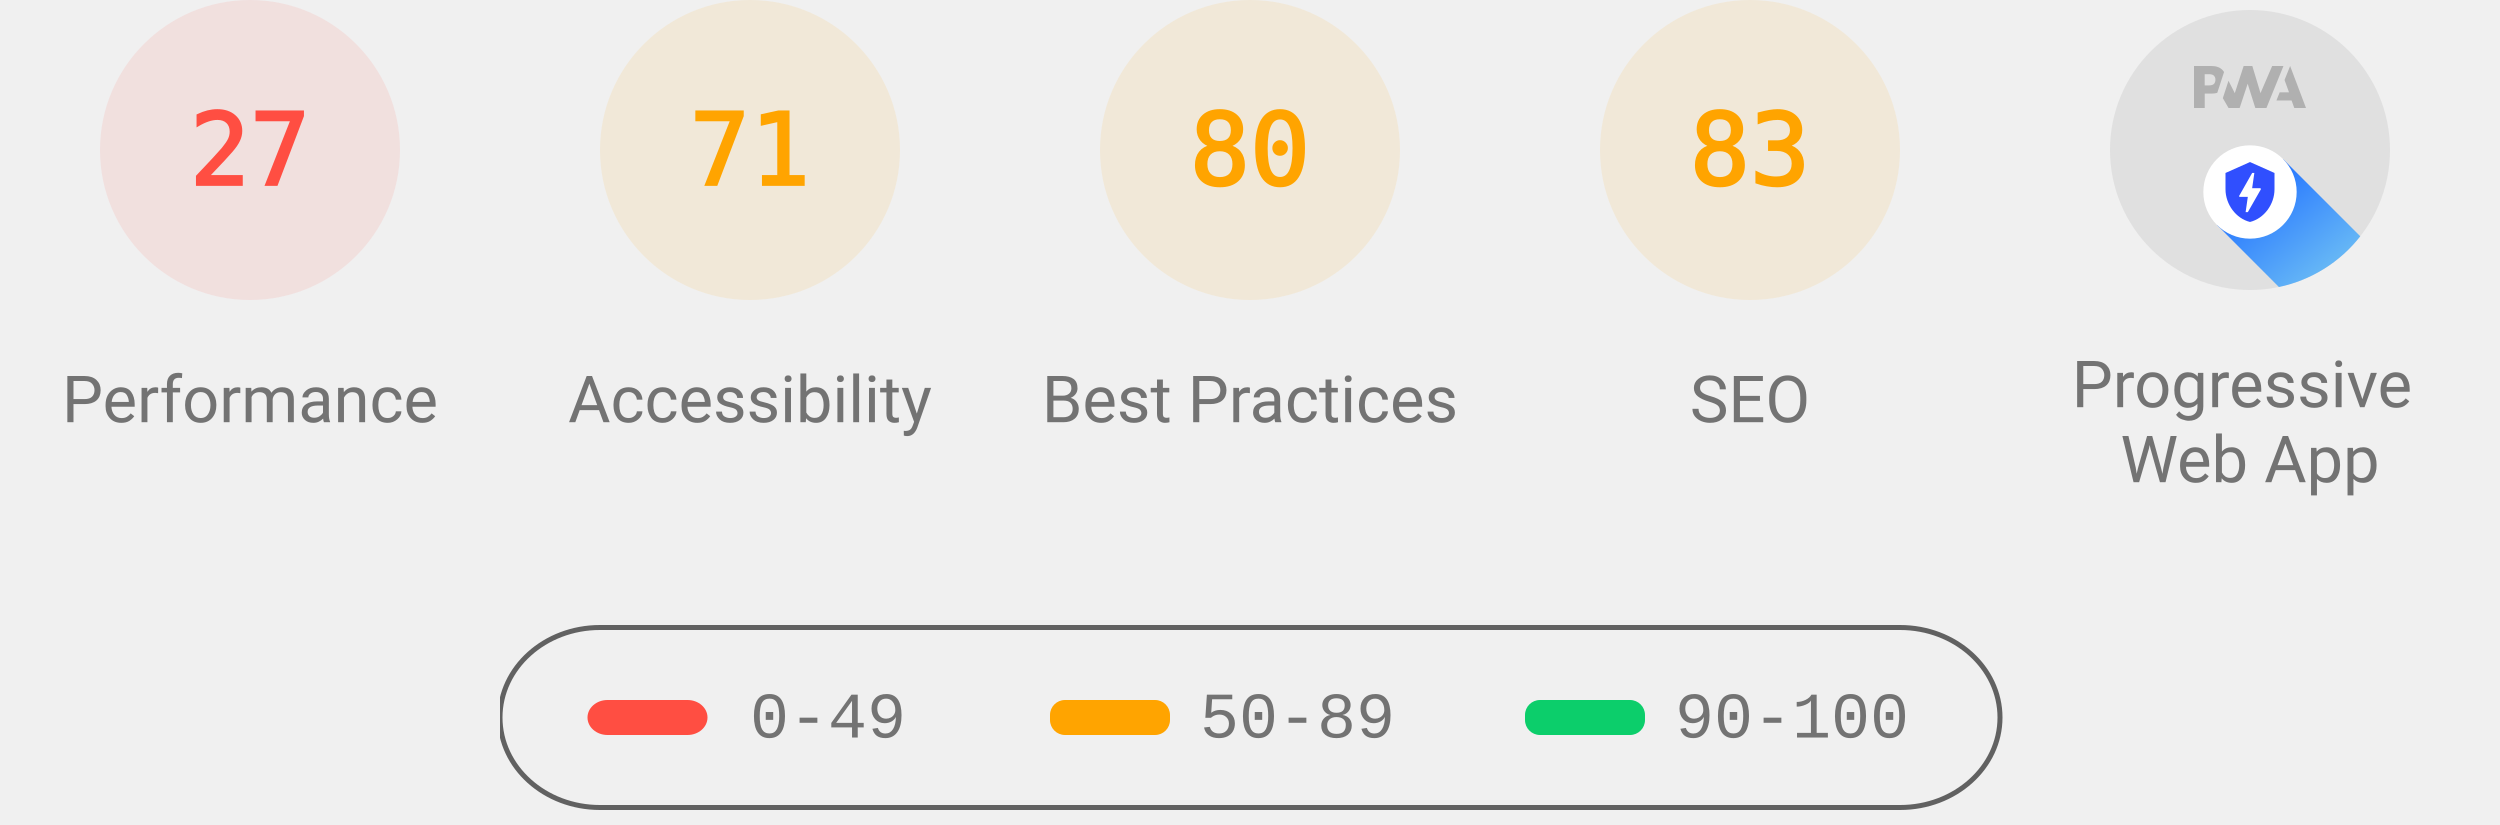
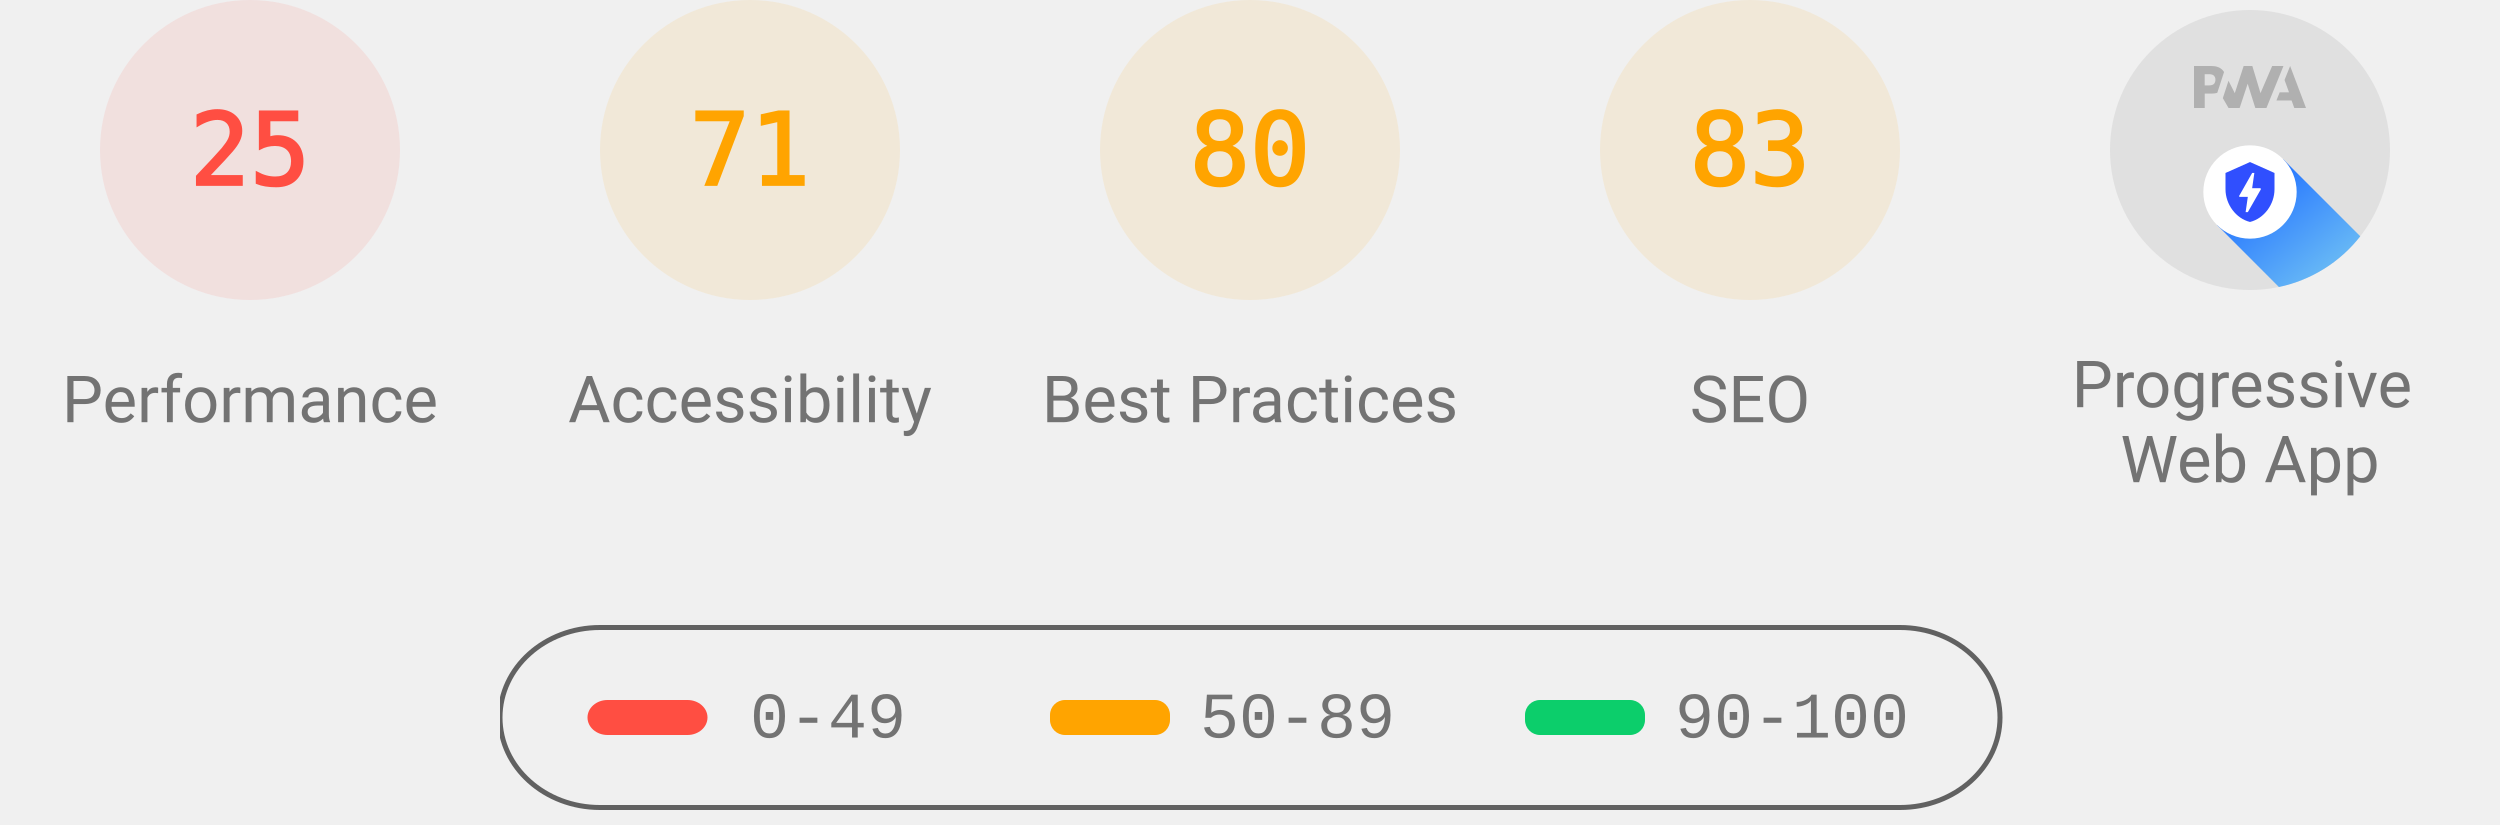
<svg xmlns="http://www.w3.org/2000/svg" class="theme--agnostic" fill="none" width="1000" height="330">
  <style>
			.gauge-base {
				opacity: 0.1
			}

			.gauge-arc {
				fill: none;
				animation-delay: 250ms;
				stroke-linecap: round;
				transform: rotate(-90deg);
				transform-origin: 100px 60px;
				animation: load-gauge 1s ease forwards
			}

			.guage-text {
				font-size: 40px;
				font-family: monospace;
				text-align: center
			}

			.guage-red {
				color: #ff4e42;
				fill: #ff4e42;
				stroke: #ff4e42
			}
			.guage-orange {
				color: #ffa400;
				fill: #ffa400;
				stroke: #ffa400
			}
			.guage-green {
				color: #0cce6b;
				fill: #0cce6b;
				stroke: #0cce6b
			}
			.theme--agnostic .guage-undefined {
				color: #5c5c5c;
				fill: #5c5c5c;
				stroke: #5c5c5c
			}
			.theme--light .guage-undefined {
				color: #1e1e1e;
				fill: #1e1e1e;
				stroke: #1e1e1e
			}
			.theme--dark .guage-undefined {
				color: #f5f5f5;
				fill: #f5f5f5;
				stroke: #f5f5f5
			}

			.guage-title {
				stroke: none;
				font-size: 26px;
				line-height: 26px;
				font-family: Roboto, Halvetica, Arial, sans-serif
			}
			.metric.guage-title {
				font-family: 'Courier New', Courier, monospace
			}
			.theme--agnostic .guage-title {
				color: #737373;
				fill: #737373
			}
			.theme--light .guage-title {
				color: #212121;
				fill: #212121
			}
			.theme--dark .guage-title {
				color: #f5f5f5;
				fill: #f5f5f5
			}

			@keyframes load-gauge {
				from {
					stroke-dasharray: 0 352.858
				}
			}
			.lh-gauge--pwa__disc {
				fill: #e0e0e0
			}
			.lh-gauge--pwa__logo {
				position: relative;
				fill: #b0b0b0
			}
			.lh-gauge--pwa__invisible {
				display: none
			}
			.lh-gauge--pwa__visible {
				display: inline
			}
			.guage-invisible {
				display: none
			}
			.lh-gauge--pwa__logo--primary-color {
				fill: #304ffe
			}
			.theme--agnostic .lh-gauge--pwa__logo--secondary-color {
				fill: #787878
			}
			.theme--light .lh-gauge--pwa__logo--secondary-color {
				fill: #3d3d3d
			}
			.theme--dark .lh-gauge--pwa__logo--secondary-color {
				fill: #d8b6b6
			}
			.theme--light #svg_2 {
				stroke: #00000022
			}
			.theme--agnostic #svg_2 {
				stroke: #616161
			}
			.theme--light #svg_2 {
				stroke: #00000022
			}
			.theme--dark #svg_2 {
				stroke: #f5f5f566
			}
		</style>
  <svg class="guage-div guage-perf guage-red" viewBox="0 0 200 200" width="200" height="200" x="0" y="0">
    <circle class="gauge-base" r="56" cx="100" cy="60" stroke-width="8" />
-     <circle class="gauge-arc guage-arc-1" r="56" cx="100" cy="60" stroke-width="8" style="stroke-dasharray: 95.002, 351.858;" />
-     <text class="guage-text" x="100px" y="60px" alignment-baseline="central" dominant-baseline="central" text-anchor="middle">27</text>
+     <circle class="gauge-arc guage-arc-1" r="56" cx="100" cy="60" stroke-width="8" style="stroke-dasharray: 87.965, 351.858;" />
+     <text class="guage-text" x="100px" y="60px" alignment-baseline="central" dominant-baseline="central" text-anchor="middle">25</text>
    <text class="guage-title" x="100px" y="160px" alignment-baseline="central" dominant-baseline="central" text-anchor="middle">Performance</text>
  </svg>
  <svg class="guage-div guage-acc guage-orange" viewBox="0 0 200 200" width="200" height="200" x="200" y="0">
    <circle class="gauge-base" r="56" cx="100" cy="60" stroke-width="8" />
    <circle class="gauge-arc guage-arc-2" r="56" cx="100" cy="60" stroke-width="8" style="stroke-dasharray: 249.819, 351.858;" />
    <text class="guage-text" x="100px" y="60px" alignment-baseline="central" dominant-baseline="central" text-anchor="middle">71</text>
    <text class="guage-title" x="100px" y="160px" alignment-baseline="central" dominant-baseline="central" text-anchor="middle">Accessibility</text>
  </svg>
  <svg class="guage-div guage-best guage-orange" viewBox="0 0 200 200" width="200" height="200" x="400" y="0">
    <circle class="gauge-base" r="56" cx="100" cy="60" stroke-width="8" />
    <circle class="gauge-arc guage-arc-3" r="56" cx="100" cy="60" stroke-width="8" style="stroke-dasharray: 281.486, 351.858;" />
    <text class="guage-text" x="100px" y="60px" alignment-baseline="central" dominant-baseline="central" text-anchor="middle">80</text>
    <text class="guage-title" x="100px" y="160px" alignment-baseline="central" dominant-baseline="central" text-anchor="middle">Best Practices</text>
  </svg>
  <svg class="guage-div guage-seo guage-orange" viewBox="0 0 200 200" width="200" height="200" x="600" y="0">
    <circle class="gauge-base" r="56" cx="100" cy="60" stroke-width="8" />
    <circle class="gauge-arc guage-arc-4" r="56" cx="100" cy="60" stroke-width="8" style="stroke-dasharray: 292.042, 351.858;" />
    <text class="guage-text" x="100px" y="60px" alignment-baseline="central" dominant-baseline="central" text-anchor="middle">83</text>
    <text class="guage-title" x="100px" y="160px" alignment-baseline="central" dominant-baseline="central" text-anchor="middle">SEO</text>
  </svg>
  <svg class="guage-div guage-pwa " viewBox="0 0 200 200" width="200" height="200" x="800" y="0">
    <svg viewBox="0 0 60 60" width="112" height="112" x="44" y="4">
      <defs>
        <linearGradient id="lh-gauge--pwa__check-circle__gradient-0" x1="50%" y1="0%" x2="50%" y2="100%">
          <stop stop-color="#00C852" offset="0%" />
          <stop stop-color="#009688" offset="100%" />
        </linearGradient>
        <linearGradient id="lh-gauge--pwa__installable__shadow-gradient-0" x1="76.056%" x2="24.111%" y1="82.995%" y2="24.735%">
          <stop stop-color="#A5D6A7" offset="0%" />
          <stop stop-color="#80CBC4" offset="100%" />
        </linearGradient>
        <linearGradient id="lh-gauge--pwa__fast-reliable__shadow-gradient-0" x1="76.056%" y1="82.995%" x2="25.678%" y2="26.493%">
          <stop stop-color="#64B5F6" offset="0%" />
          <stop stop-color="#2979FF" offset="100%" />
        </linearGradient>
        <g id="lh-gauge--pwa__fast-reliable-badge-0">
          <circle fill="#FFFFFF" cx="10" cy="10" r="10" />
          <path fill="#304FFE" d="M10 3.58l5.25 2.34v3.5c0 3.23-2.24 6.26-5.25 7-3.01-.74-5.25-3.77-5.25-7v-3.5L10 3.58zm-.47 10.74l2.76-4.83.03-.07c.04-.08 0-.24-.22-.24h-1.64l.47-3.26h-.47l-2.7 4.77c-.02.01.05-.1-.04.05-.09.16-.1.31.18.31h1.63l-.47 3.27h.47z" />
        </g>
        <g id="lh-gauge--pwa__installable-badge-0">
          <circle fill="#FFFFFF" cx="10" cy="10" r="10" />
          <path fill="#009688" d="M10 4.167A5.835 5.835 0 0 0 4.167 10 5.835 5.835 0 0 0 10 15.833 5.835 5.835 0 0 0 15.833 10 5.835 5.835 0 0 0 10 4.167zm2.917 6.416h-2.334v2.334H9.417v-2.334H7.083V9.417h2.334V7.083h1.166v2.334h2.334v1.166z" />
        </g>
      </defs>
      <g stroke="none" fill-rule="nonzero">
        <circle class="lh-gauge--pwa__disc" cx="30" cy="30" r="30" />
        <g class="lh-gauge--pwa__logo">
          <path d="M35.66 19.39l.7-1.75h2L37.4 15 38.6 12l3.4 9h-2.51l-.58-1.61z" />
          <path d="M33.52 21l3.65-9h-2.42l-2.5 5.82L30.5 12h-1.86l-1.9 5.82-1.35-2.65-1.21 3.72L25.4 21h2.38l1.72-5.2 1.64 5.2z" />
          <path fill-rule="nonzero" d="M20.3 17.91h1.48c.45 0 .85-.05 1.2-.15l.39-1.18 1.07-3.3a2.64 2.64 0 0 0-.28-.37c-.55-.6-1.36-.91-2.42-.91H18v9h2.3V17.9zm1.96-3.84c.22.22.33.5.33.87 0 .36-.1.65-.29.87-.2.23-.59.35-1.15.35h-.86v-2.41h.87c.52 0 .89.1 1.1.32z" />
        </g>
        <rect class="lh-gauge--pwa__component lh-gauge--pwa__na-line lh-gauge--pwa__invisible" fill="#FFFFFF" x="20" y="32" width="20" height="4" rx="2" />
        <g class="lh-gauge--pwa__component lh-gauge--pwa__fast-reliable-badge lh-gauge--pwa__visible" transform="translate(20, 29)">
          <path fill="url(#lh-gauge--pwa__fast-reliable__shadow-gradient-0)" d="M33.63 19.49A30 30 0 0 1 16.2 30.36L3 17.14 17.14 3l16.49 16.49z" />
          <use href="#lh-gauge--pwa__fast-reliable-badge-0" />
        </g>
        <g class="lh-gauge--pwa__component lh-gauge--pwa__installable-badge lh-gauge--pwa__invisible" transform="translate(20, 29)">
          <path fill="url(#lh-gauge--pwa__installable__shadow-gradient-0)" d="M33.629 19.487c-4.272 5.453-10.391 9.39-17.415 10.869L3 17.142 17.142 3 33.63 19.487z" />
          <use href="#lh-gauge--pwa__installable-badge-0" />
        </g>
        <g class="lh-gauge--pwa__component lh-gauge--pwa__fast-reliable-installable-badges lh-gauge--pwa__invisible">
          <g transform="translate(8, 29)">
            <path fill="url(#lh-gauge--pwa__fast-reliable__shadow-gradient-0)" d="M16.321 30.463L3 17.143 17.142 3l22.365 22.365A29.864 29.864 0 0 1 22 31c-1.942 0-3.84-.184-5.679-.537z" />
            <use href="#lh-gauge--pwa__fast-reliable-badge-0" />
          </g>
          <g transform="translate(32, 29)">
            <path fill="url(#lh-gauge--pwa__installable__shadow-gradient-0)" d="M25.982 11.84a30.107 30.107 0 0 1-13.08 15.203L3 17.143 17.142 3l8.84 8.84z" />
            <use href="#lh-gauge--pwa__installable-badge-0" />
          </g>
        </g>
        <g class="lh-gauge--pwa__component lh-gauge--pwa__check-circle lh-gauge--pwa__invisible" transform="translate(18, 28)">
          <circle fill="#FFFFFF" cx="12" cy="12" r="12" />
          <path fill="url(#lh-gauge--pwa__check-circle__gradient-0)" d="M12 2a10 10 0 1 0 0 20 10 10 0 0 0 0-20zm-2 15l-5-5 1.41-1.41L10 14.17l7.59-7.59L19 8l-9 9z" />
        </g>
      </g>
    </svg>
    <text class="guage-title" y="160px" alignment-baseline="central" dominant-baseline="central" text-anchor="middle">
      <tspan x="100px" dy="-6px">Progressive</tspan>
      <tspan x="100px" dy="30px">Web App</tspan>
    </text>
  </svg>
  <svg width="604" height="76" x="200" y="250">
    <g>
      <rect fill="none" id="canvas_background" height="80" width="604" y="-1" x="-1" />
      <g display="none" overflow="visible" y="0" x="0" height="100%" width="100%" id="canvasGrid">
        <rect fill="url(#gridpattern)" stroke-width="0" y="0" x="0" height="100%" width="100%" />
      </g>
    </g>
    <g>
      <rect fill-opacity="0" stroke-width="2" rx="40" id="svg_2" height="72" width="600" y="1" x="0" fill="#000000" />
      <rect stroke="#000" rx="8" id="svg_3" height="14" width="48" y="30" x="35" stroke-opacity="null" stroke-width="0" fill="#ff4e42" />
      <rect stroke="#000" rx="6" id="svg_4" height="14" width="48" y="30" x="220" stroke-opacity="null" stroke-width="0" fill="#ffa400" />
      <rect stroke="#000" rx="6" id="svg_5" height="14" width="48" y="30" x="410" stroke-opacity="null" stroke-width="0" fill="#0cce6b" />
      <text class="metric guage-title" xml:space="preserve" text-anchor="start" font-size="26" id="svg_6" y="45" x="100" stroke-opacity="null" stroke-width="0" stroke="#000">0-49</text>
      <text class="metric guage-title" xml:space="preserve" text-anchor="start" font-size="26" id="svg_7" y="45" x="280" stroke-opacity="null" stroke-width="0" stroke="#000">50-89</text>
      <text class="metric guage-title" xml:space="preserve" text-anchor="start" font-size="26" id="svg_8" y="45" x="470" stroke-opacity="null" stroke-width="0" stroke="#000">90-100</text>
    </g>
  </svg>
</svg>
